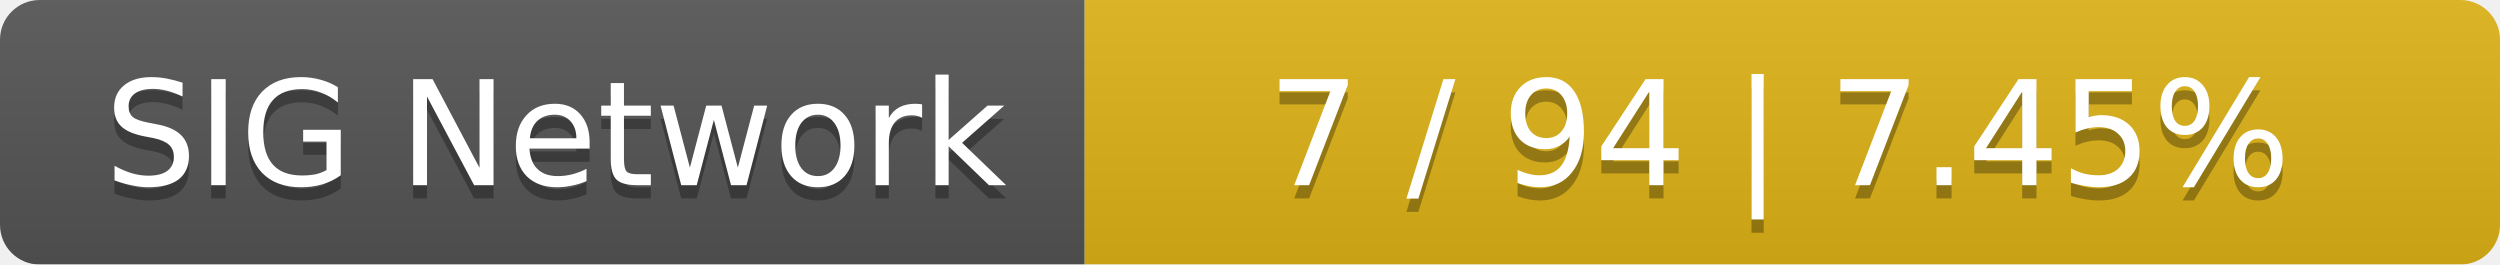
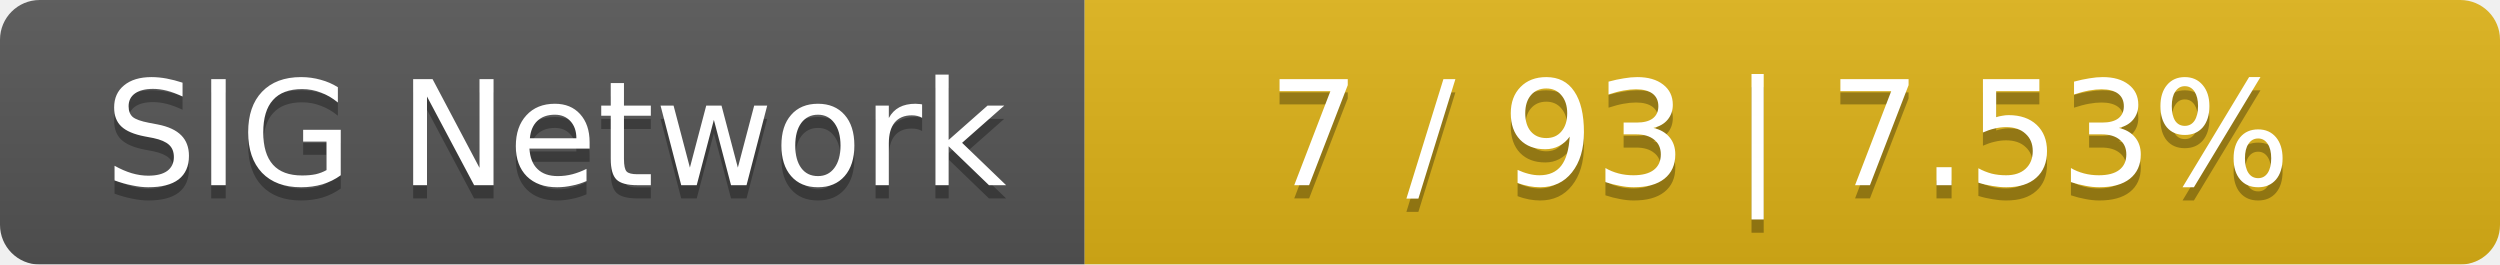
<svg xmlns="http://www.w3.org/2000/svg" width="189" height="20">
  <linearGradient id="smooth" x2="0" y2="100%">
    <stop offset="0" stop-color="#bbb" stop-opacity=".1" />
    <stop offset="1" stop-opacity=".1" />
  </linearGradient>
  <mask id="round">
    <rect width="189" height="20" rx="3" fill="#fff" />
  </mask>
  <g mask="url(#round)">
    <rect width="82" height="20" fill="#555" />
    <rect x="82" width="107" height="20" fill="#dfb317" />
    <rect width="189" height="20" fill="url(#smooth)" />
  </g>
  <g fill="#fff" text-anchor="middle" font-family="DejaVu Sans,Verdana,Geneva,sans-serif" font-size="11">
    <text x="42" y="15" fill="#010101" fill-opacity=".3">SIG Network</text>
    <text x="42" y="14">SIG Network</text>
-     <text x="134.5" y="15" fill="#010101" fill-opacity=".3">7 / 94    |    7.45%</text>
-     <text x="134.5" y="14">7 / 94    |    7.45%</text>
+     <text x="134.5" y="15" fill="#010101" fill-opacity=".3">7 / 93    |    7.53%</text>
+     <text x="134.5" y="14">7 / 93    |    7.53%</text>
  </g>
</svg>
